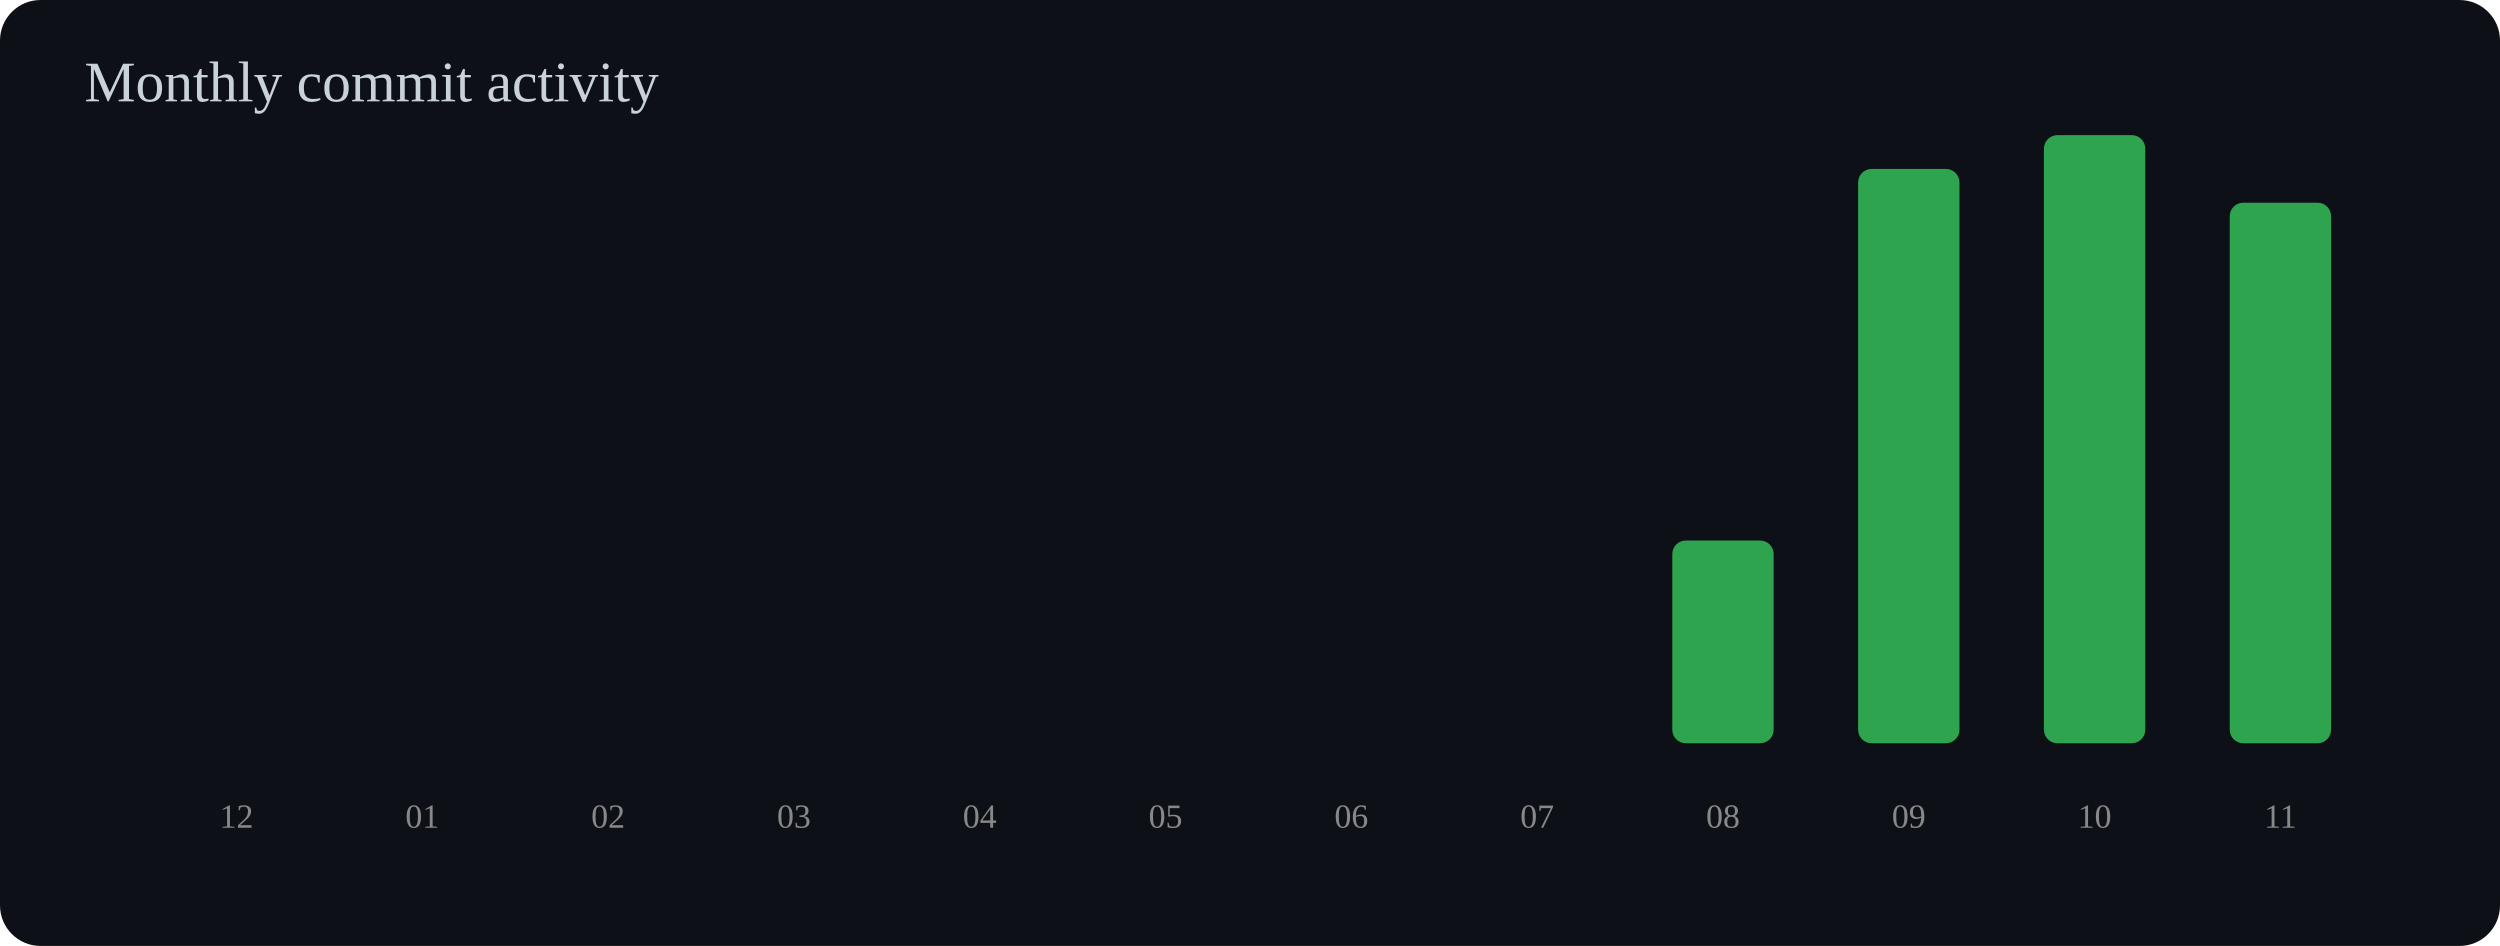
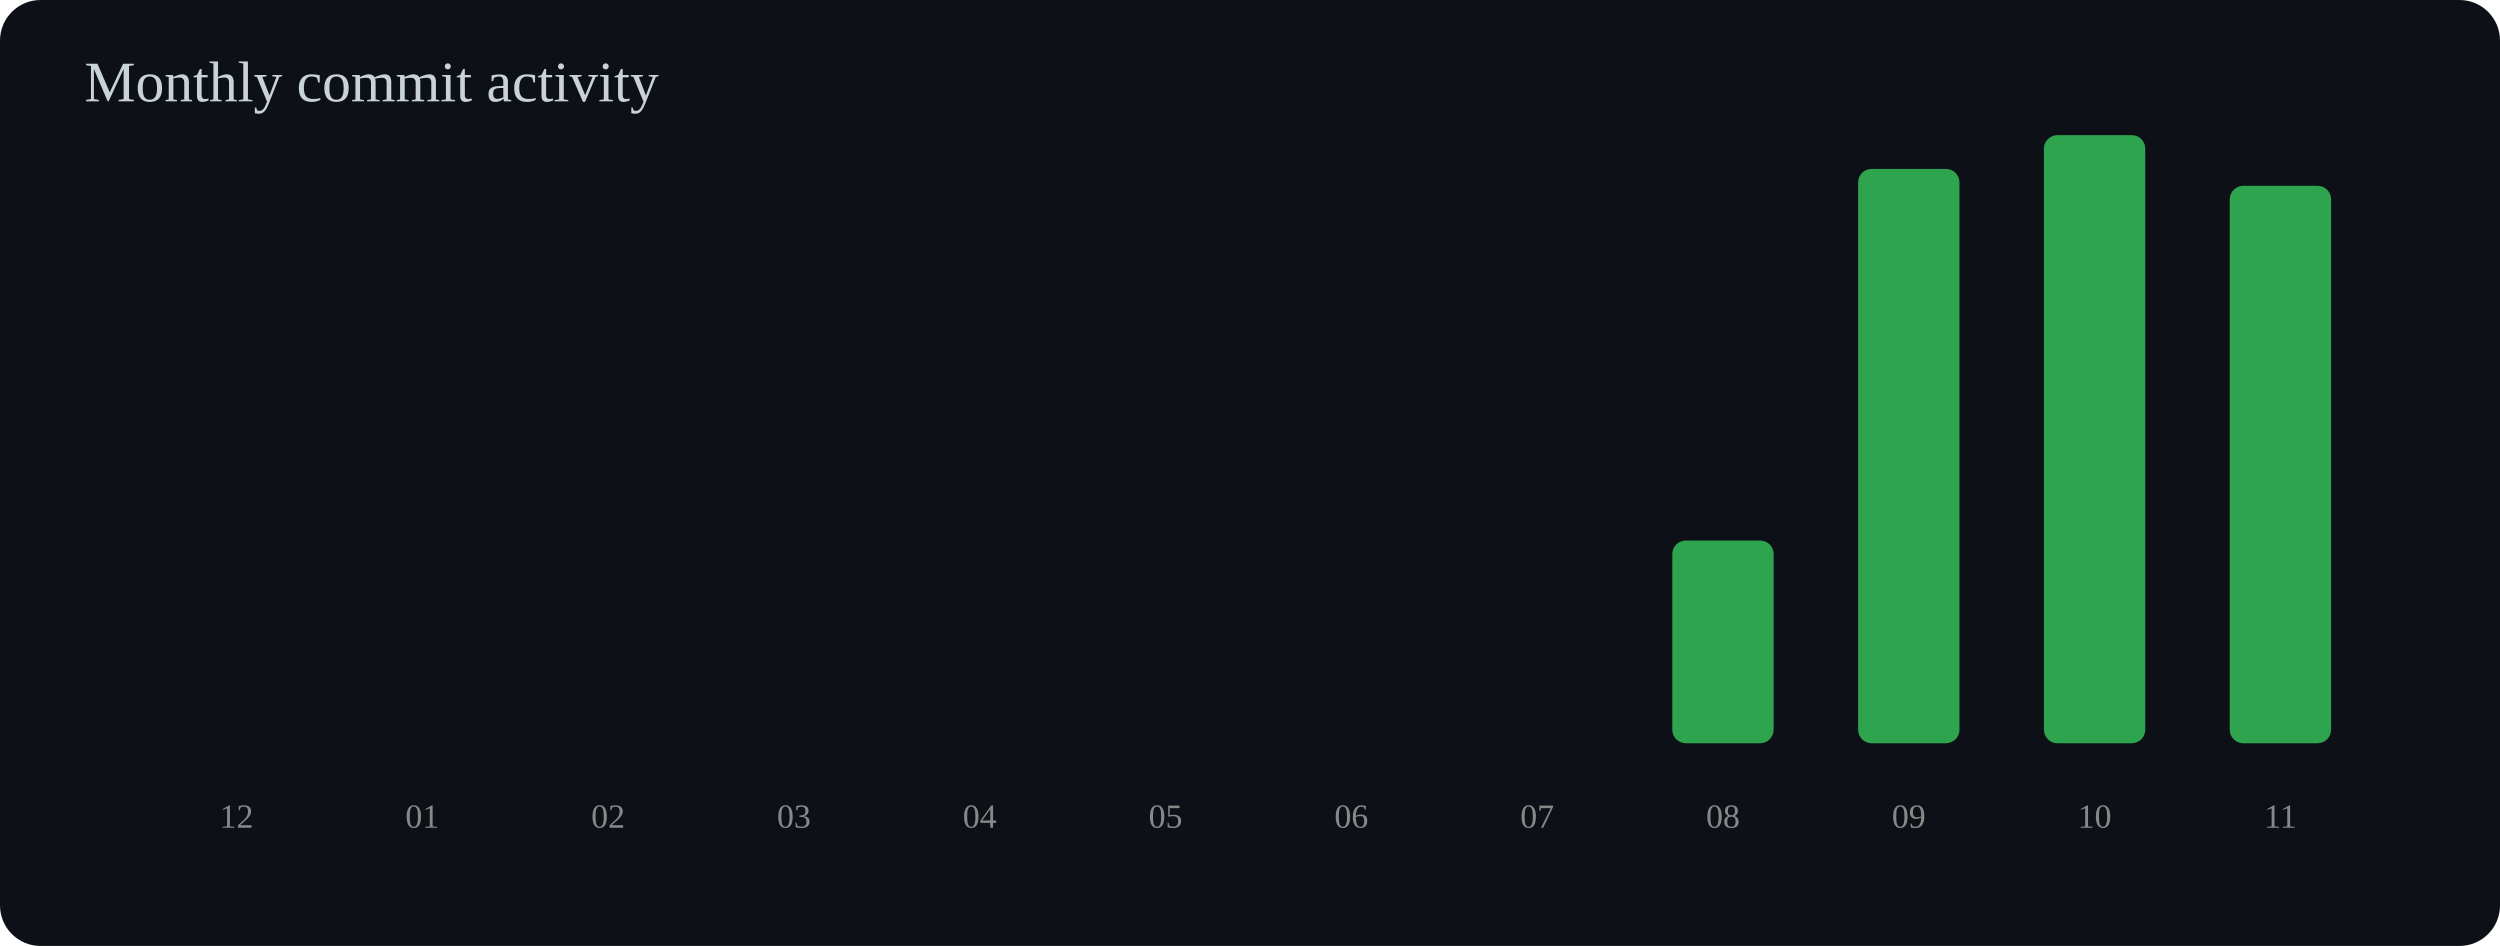
<svg xmlns="http://www.w3.org/2000/svg" width="740" height="280" viewBox="0 0 740 280">
  <rect width="100%" height="100%" rx="12" fill="#0d1117" />
  <text x="25" y="30" font-size="17" fill="#c9d1d9">Monthly commit activity</text>
  <rect x="55" y="220.0" width="30" height="0.0" rx="4" fill="#2ea44f" />
  <text x="70" y="245" text-anchor="middle" font-size="10" fill="#888">12</text>
  <rect x="110" y="220.0" width="30" height="0.0" rx="4" fill="#2ea44f" />
  <text x="125" y="245" text-anchor="middle" font-size="10" fill="#888">01</text>
  <rect x="165" y="220.0" width="30" height="0.0" rx="4" fill="#2ea44f" />
  <text x="180" y="245" text-anchor="middle" font-size="10" fill="#888">02</text>
  <rect x="220" y="220.0" width="30" height="0.0" rx="4" fill="#2ea44f" />
  <text x="235" y="245" text-anchor="middle" font-size="10" fill="#888">03</text>
  <rect x="275" y="220.0" width="30" height="0.0" rx="4" fill="#2ea44f" />
  <text x="290" y="245" text-anchor="middle" font-size="10" fill="#888">04</text>
  <rect x="330" y="220.0" width="30" height="0.0" rx="4" fill="#2ea44f" />
  <text x="345" y="245" text-anchor="middle" font-size="10" fill="#888">05</text>
  <rect x="385" y="220.0" width="30" height="0.0" rx="4" fill="#2ea44f" />
  <text x="400" y="245" text-anchor="middle" font-size="10" fill="#888">06</text>
  <rect x="440" y="220.0" width="30" height="0.0" rx="4" fill="#2ea44f" />
  <text x="455" y="245" text-anchor="middle" font-size="10" fill="#888">07</text>
  <rect x="495" y="160.0" width="30" height="60.0" rx="4" fill="#2ea44f" />
  <text x="510" y="245" text-anchor="middle" font-size="10" fill="#888">08</text>
  <rect x="550" y="50.0" width="30" height="170.0" rx="4" fill="#2ea44f" />
  <text x="565" y="245" text-anchor="middle" font-size="10" fill="#888">09</text>
  <rect x="605" y="40.0" width="30" height="180.0" rx="4" fill="#2ea44f" />
  <text x="620" y="245" text-anchor="middle" font-size="10" fill="#888">10</text>
-   <rect x="660" y="60.0" width="30" height="160.0" rx="4" fill="#2ea44f" />
+   <rect x="660" y="55.0" width="30" height="165.0" rx="4" fill="#2ea44f" />
  <text x="675" y="245" text-anchor="middle" font-size="10" fill="#888">11</text>
</svg>
